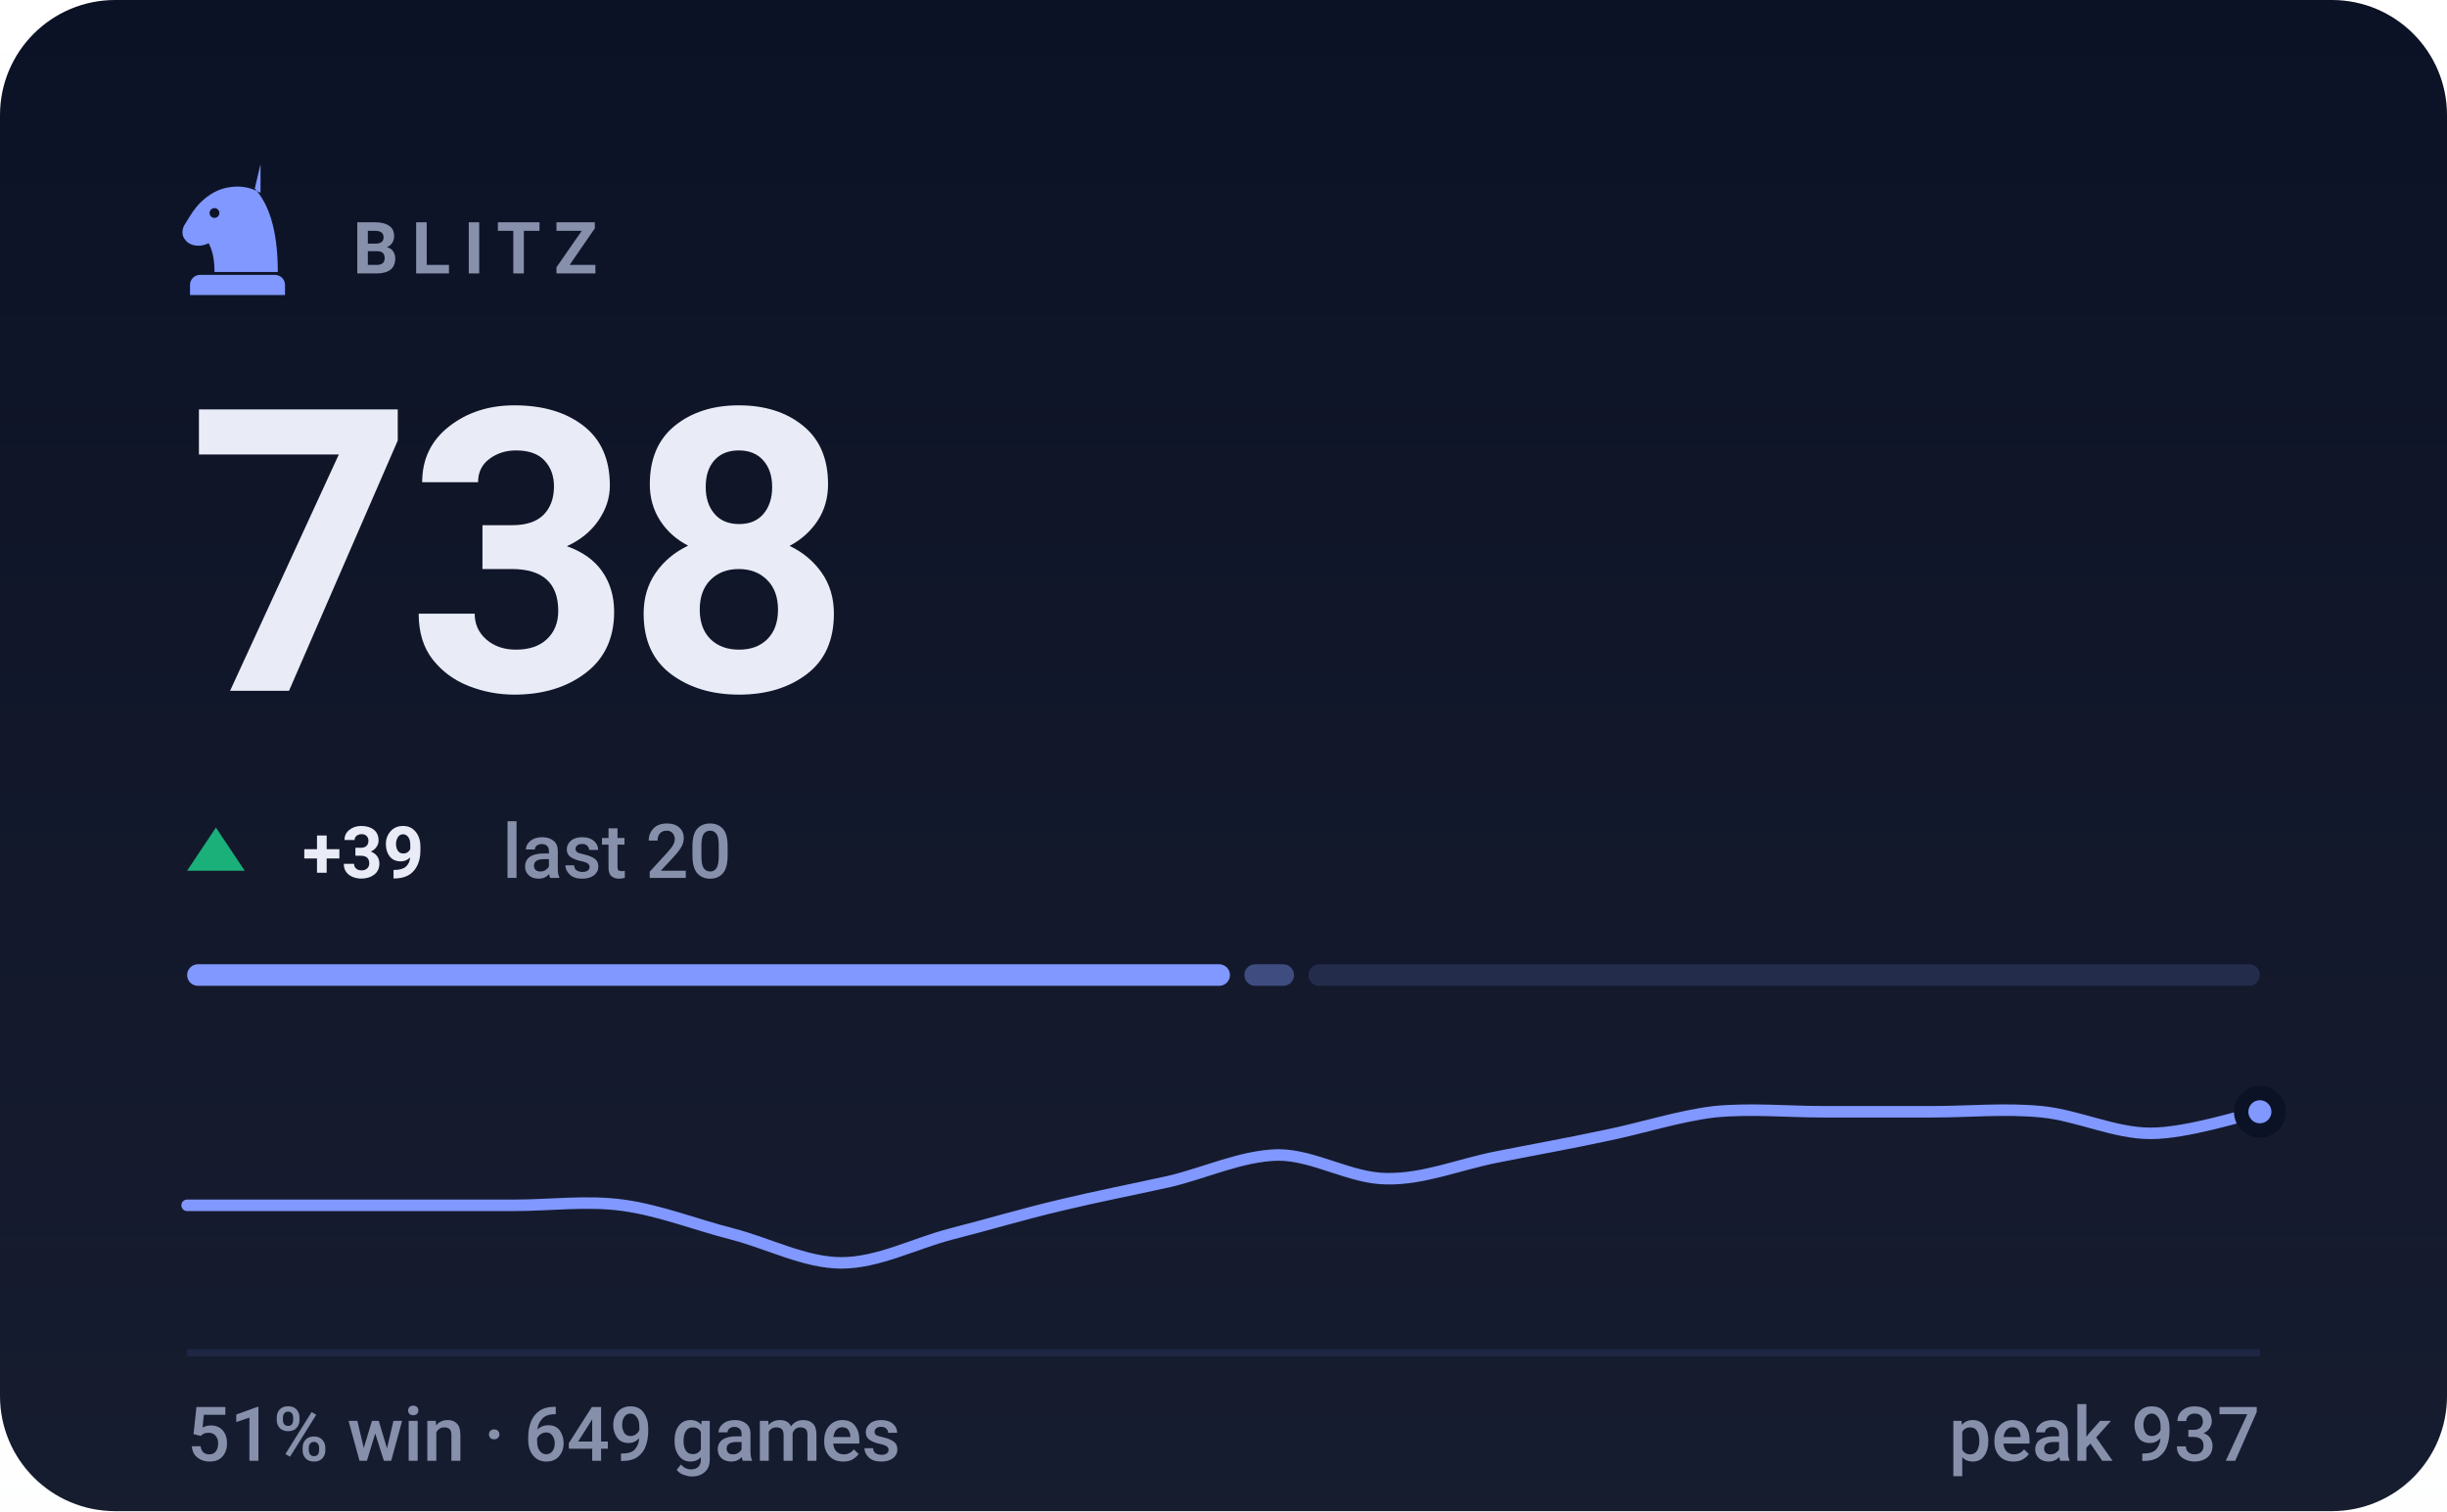
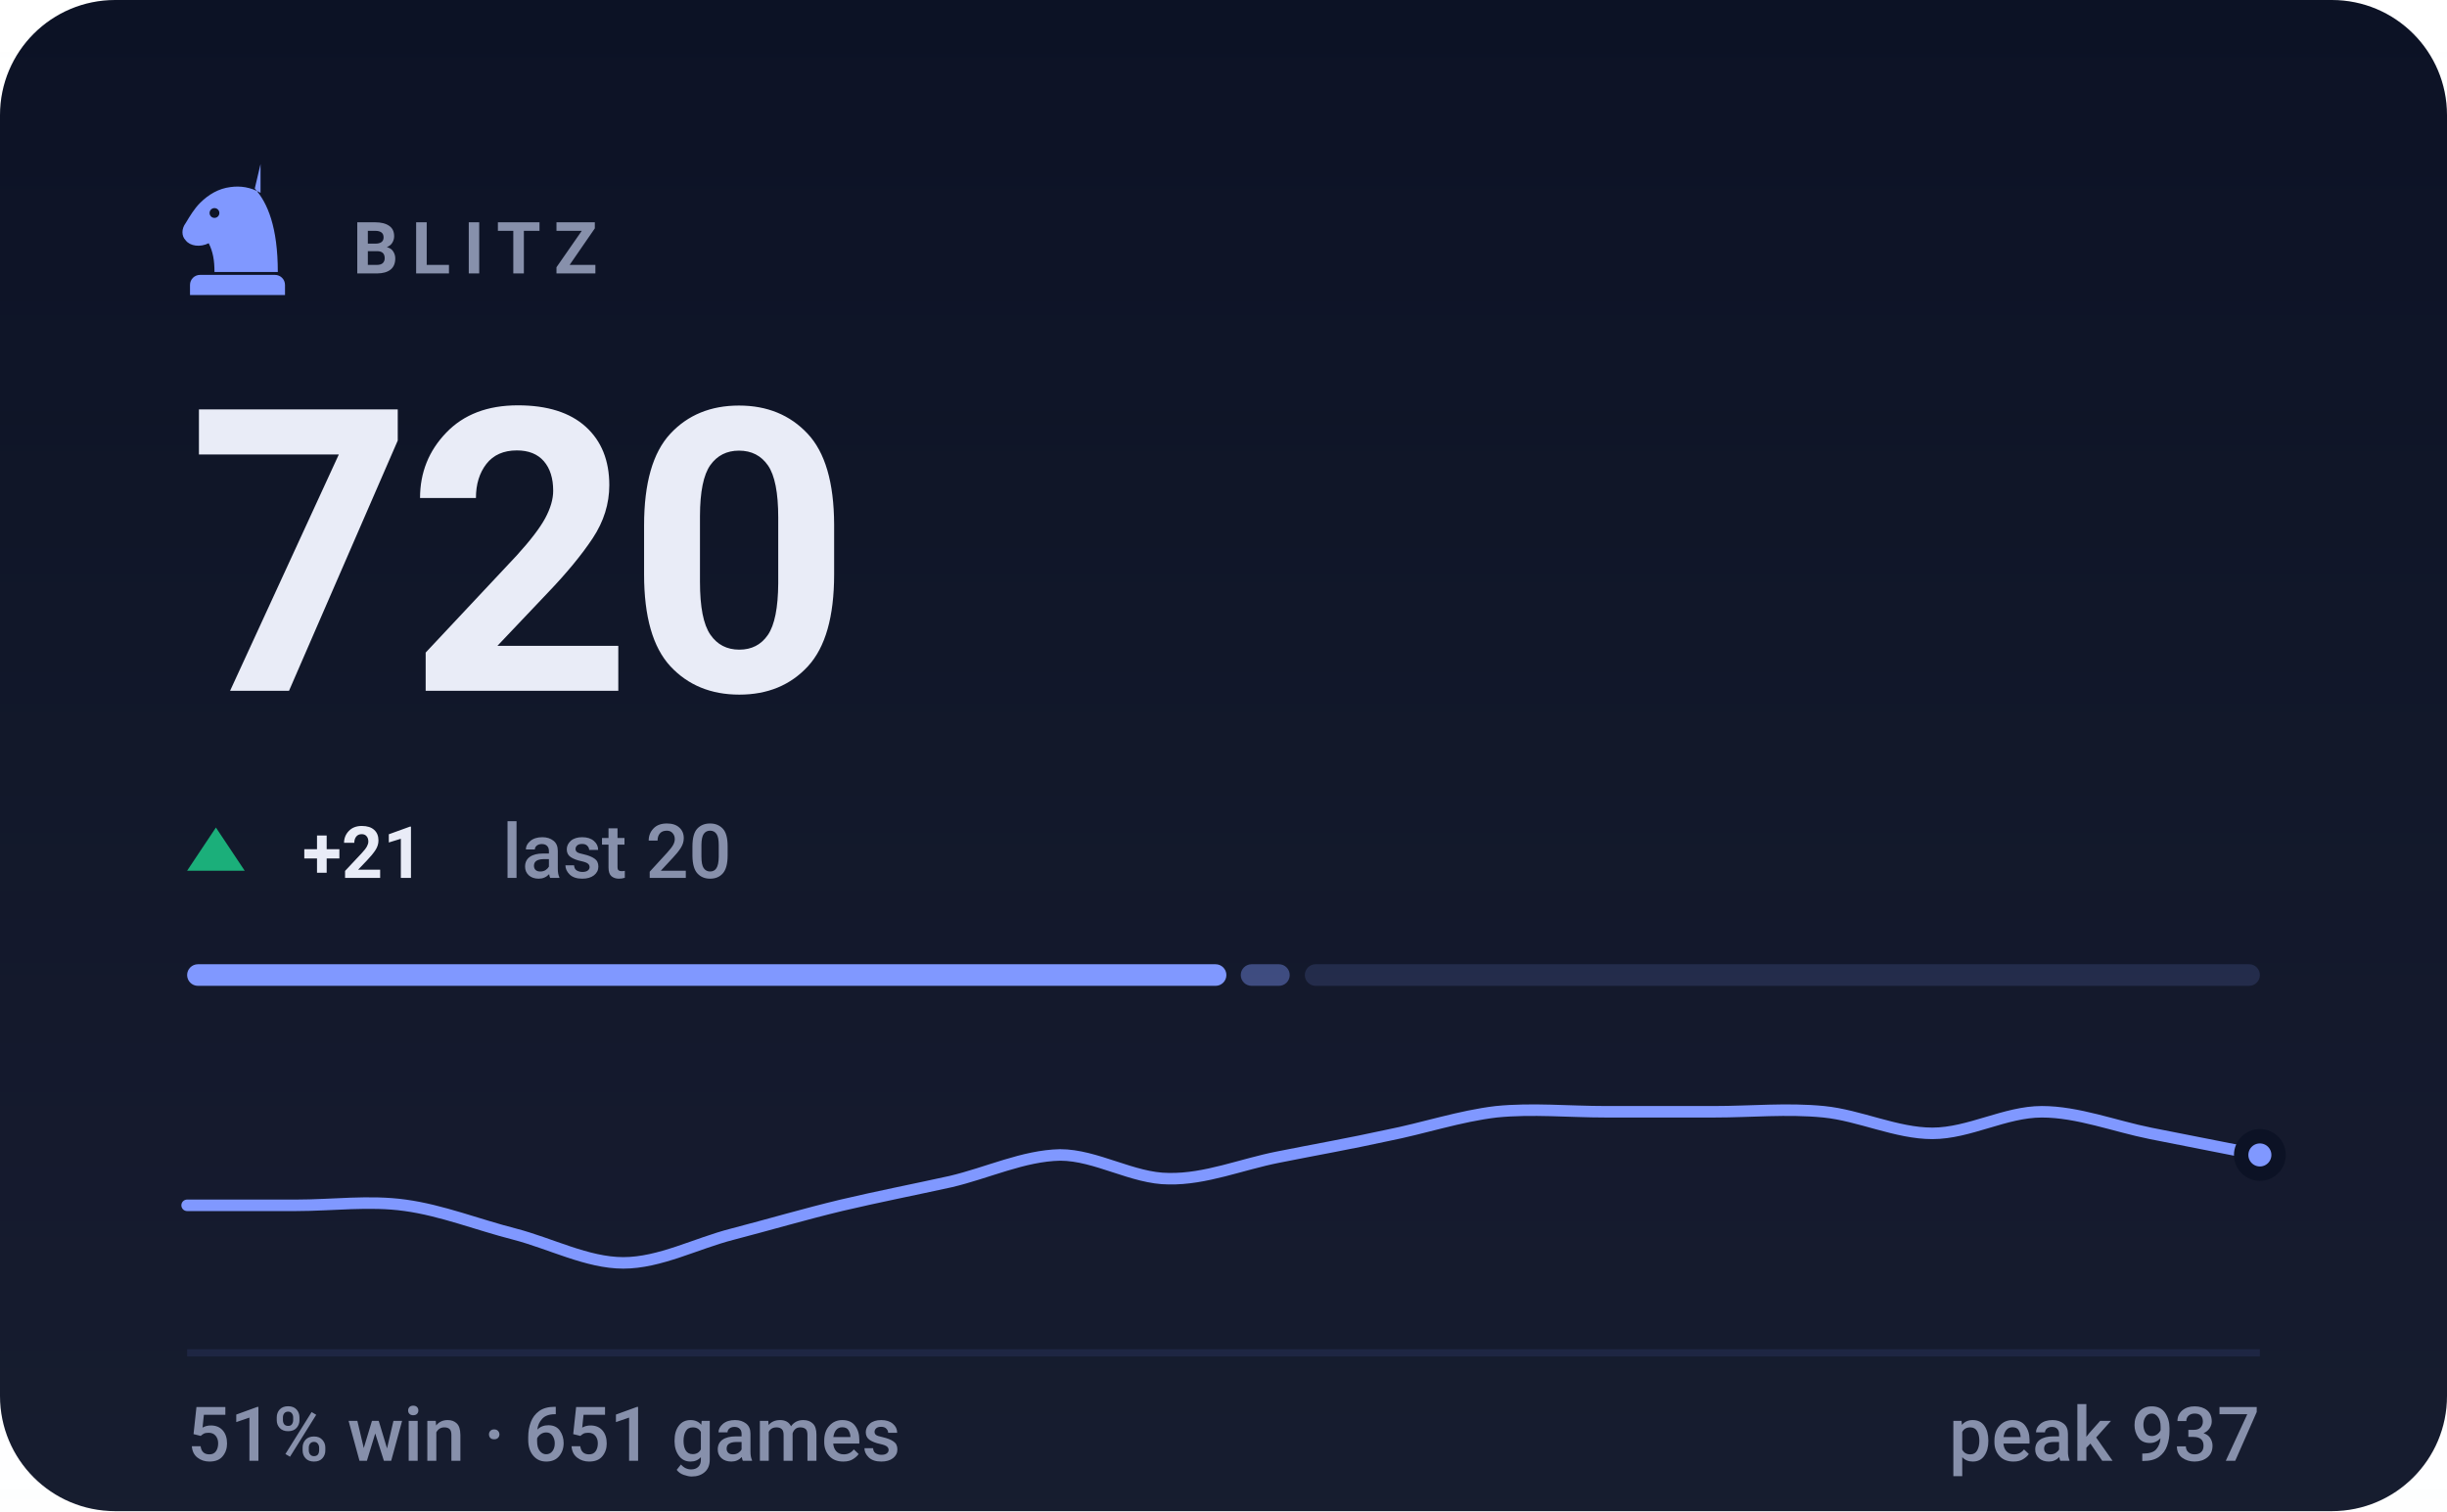
- <svg xmlns="http://www.w3.org/2000/svg" viewBox="0 0 340 210" width="340" height="210" role="img" aria-label="BLITZ rating 738, 51% win rate over 649 games">
+ <svg xmlns="http://www.w3.org/2000/svg" viewBox="0 0 340 210" width="340" height="210" role="img" aria-label="BLITZ rating 720, 51% win rate over 651 games">
  <style>svg{font-family:-apple-system,BlinkMacSystemFont,'Segoe UI',Roboto,'Helvetica Neue',Arial,sans-serif}text{fill:#e9ecf7;white-space:pre}.bg{fill:#0c1225}.acc{fill:#8098ff}.win{fill:#1baf7a}.draw{fill:#8b8f96}.loss{fill:#d03b3b}.lbl{font-size:10px;font-weight:600;letter-spacing:.18em;fill:#8790ab}.cap{font-size:10.5px;font-weight:500;fill:#8790ab}.num{font-family:-apple-system,BlinkMacSystemFont,'Segoe UI',Roboto,'Helvetica Neue',Arial,sans-serif;font-weight:700;letter-spacing:-.02em}.tick{font-size:9px;font-weight:500;fill:#8790ab;opacity:.75}.dl{font-size:10px;font-weight:600}.rule{stroke:#1e2643;stroke-width:1;fill:none}.grid{stroke:#1e2643;stroke-width:1;fill:none;opacity:.7}.ln{fill:none;stroke:#8098ff;stroke-width:2;stroke-linecap:round;stroke-linejoin:round}.ring{stroke:#0c1225;stroke-width:2}.hollow{fill:none;stroke-width:1.5}.sq{fill:#e9ecf7;opacity:.035}</style>
  <rect class="bg" width="340" height="210" rx="16" />
  <defs>
    <linearGradient id="gp" x1="0" y1="0" x2="0" y2="1">
      <stop offset="0" stop-color="#e9ecf7" stop-opacity="0" />
      <stop offset="1" stop-color="#e9ecf7" stop-opacity=".05" />
    </linearGradient>
  </defs>
  <rect width="340" height="210" fill="url(#gp)" />
  <g class="acc" transform="translate(23.0,21.8) scale(0.2)">
    <path fill-rule="evenodd" d="M66 5l-4 17c9 10 16 27 16 58H34c0-8-1-14-4-20-6 3-13 2-16-2-3-3-3-8 0-12 3-5 6-10 10-14 6-6 13-10 21-11 7-1 14 0 21 4zM37.4 39a3.4 3.4 0 1 0-6.8 0 3.4 3.4 0 1 0 6.8 0zM24 82h52c3.9 0 7 3.1 7 7v7H17v-7c0-3.9 3.1-7 7-7z" />
  </g>
  <text class="lbl" x="49" y="38">BLITZ</text>
-   <text class="num" x="26" y="96" style="font-size:55px">738</text>
+   <text class="num" x="26" y="96" style="font-size:55px">720</text>
  <path fill="#1baf7a" d="M30 115L34 121H26Z" />
-   <text class="dl" x="42" y="122" fill="#1baf7a">+39</text>
+   <text class="dl" x="42" y="122" fill="#1baf7a">+21</text>
  <text class="cap" x="69.8" y="122">last 20</text>
-   <rect x="26.0" y="134" width="144.9" height="3" rx="1.5" fill="#8098ff" opacity="1" />
-   <rect x="172.9" y="134" width="6.9" height="3" rx="1.5" fill="#8098ff" opacity="0.4" />
-   <rect x="181.8" y="134" width="132.2" height="3" rx="1.5" fill="#8098ff" opacity="0.15" />
-   <path class="ln" style="stroke-width:1.6" d="M26.0 167.5C28.5 167.5 36.1 167.5 41.2 167.5C46.2 167.5 51.3 167.5 56.3 167.5C61.4 167.5 66.4 167.5 71.5 167.5C76.5 167.5 81.6 166.8 86.6 167.5C91.7 168.2 96.7 170.2 101.8 171.5C106.8 172.8 111.9 175.5 116.9 175.5C122.0 175.5 127.1 172.8 132.1 171.5C137.2 170.2 142.2 168.7 147.3 167.5C152.3 166.3 157.4 165.3 162.4 164.2C167.5 163.0 172.5 160.6 177.6 160.5C182.6 160.5 187.7 163.8 192.7 163.8C197.8 163.9 202.8 161.8 207.9 160.8C212.9 159.8 218.0 158.9 223.1 157.8C228.1 156.8 233.2 155.1 238.2 154.5C243.3 154.0 248.3 154.5 253.4 154.5C258.4 154.5 263.5 154.5 268.5 154.5C273.6 154.5 278.6 154.0 283.7 154.5C288.7 155.0 293.8 157.5 298.8 157.5C303.9 157.5 311.5 155.0 314.0 154.5" />
-   <circle class="acc ring" cx="314.0" cy="154.5" r="2.6" />
+   <rect x="26.0" y="134" width="144.4" height="3" rx="1.5" fill="#8098ff" opacity="1" />
+   <rect x="172.4" y="134" width="6.8" height="3" rx="1.5" fill="#8098ff" opacity="0.4" />
+   <rect x="181.3" y="134" width="132.7" height="3" rx="1.5" fill="#8098ff" opacity="0.15" />
+   <path class="ln" style="stroke-width:1.6" d="M26.0 167.5C28.5 167.5 36.1 167.5 41.2 167.5C46.2 167.5 51.3 166.8 56.3 167.5C61.4 168.2 66.4 170.2 71.5 171.5C76.5 172.8 81.6 175.5 86.6 175.5C91.7 175.5 96.7 172.8 101.8 171.5C106.8 170.2 111.9 168.7 116.9 167.5C122.0 166.3 127.1 165.3 132.1 164.2C137.2 163.0 142.2 160.6 147.3 160.5C152.3 160.5 157.4 163.8 162.4 163.8C167.5 163.9 172.5 161.8 177.6 160.8C182.6 159.8 187.7 158.9 192.7 157.8C197.8 156.8 202.8 155.1 207.9 154.5C212.9 154.0 218.0 154.5 223.1 154.5C228.1 154.5 233.2 154.5 238.2 154.5C243.3 154.5 248.3 154.0 253.4 154.5C258.4 155.0 263.5 157.5 268.5 157.5C273.6 157.5 278.6 154.5 283.7 154.5C288.7 154.5 293.8 156.5 298.8 157.5C303.9 158.5 311.5 160.0 314.0 160.5" />
+   <circle class="acc ring" cx="314.0" cy="160.5" r="2.6" />
  <line class="rule" x1="26" y1="188" x2="314" y2="188" />
-   <text class="cap" x="26" y="203">51% win · 649 games</text>
+   <text class="cap" x="26" y="203">51% win · 651 games</text>
  <text class="cap" x="314" y="203" text-anchor="end">peak 937</text>
</svg>
